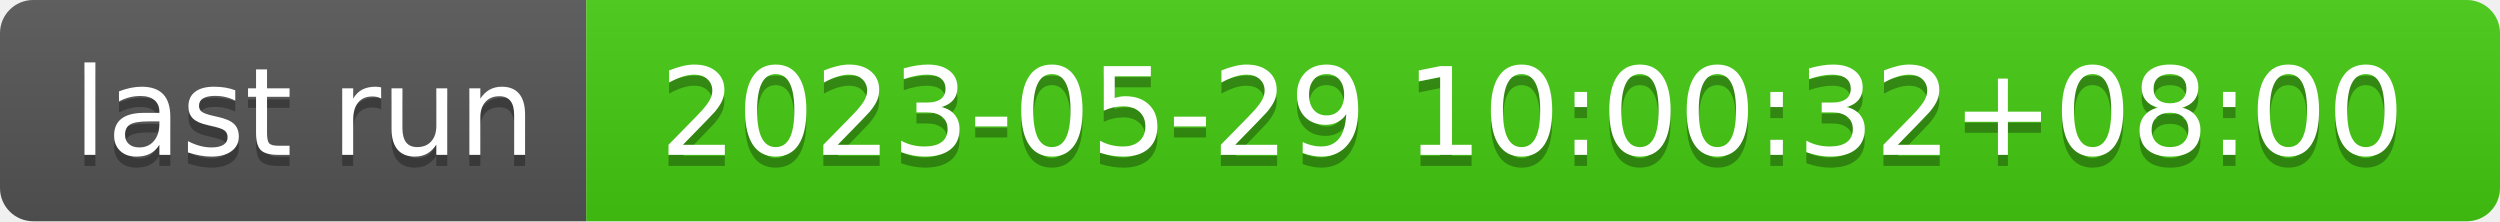
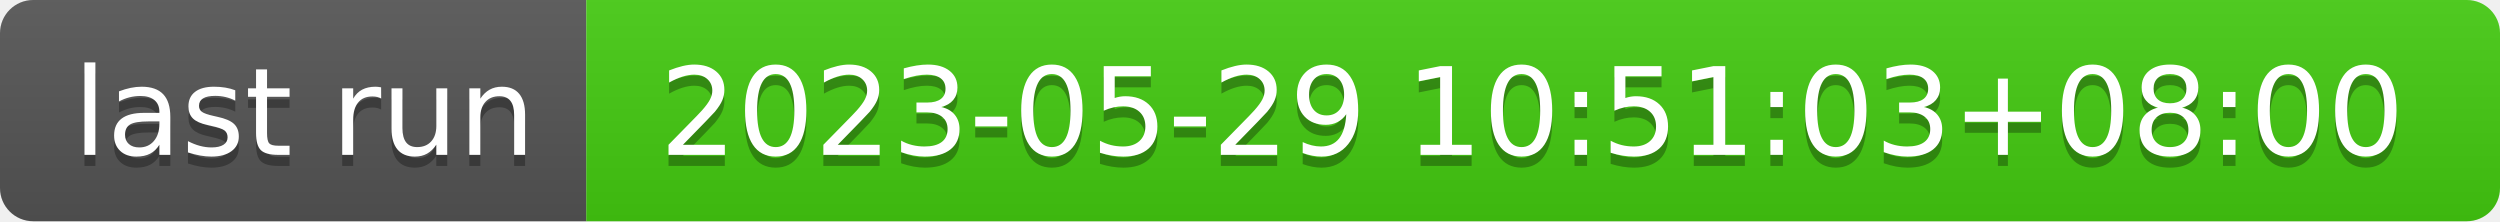
- <svg xmlns="http://www.w3.org/2000/svg" width="226" height="20" role="img" aria-label="last run: 2023-05-29 10:00:32+08:00">
+ <svg xmlns="http://www.w3.org/2000/svg" width="226" height="20" role="img" aria-label="last run: 2023-05-29 10:51:03+08:00">
  <linearGradient id="s" x2="0" y2="100%">
    <stop offset="0" stop-color="#bbb" stop-opacity=".1" />
    <stop offset="1" stop-opacity=".1" />
  </linearGradient>
  <clipPath id="r">
    <rect width="226" height="20" rx="3" fill="#fff" />
  </clipPath>
  <g clip-path="url(#r)">
    <rect width="53" height="20" fill="#555" />
    <rect x="53" width="173" height="20" fill="#4c1" />
    <rect width="226" height="20" fill="url(#s)" />
  </g>
  <g fill="#fff" text-anchor="middle" font-family="Verdana,Geneva,DejaVu Sans,sans-serif" text-rendering="geometricPrecision" font-size="110">
    <text aria-hidden="true" x="275" y="150" fill="#010101" fill-opacity=".3" transform="scale(.1)" textLength="430">last run</text>
    <text x="275" y="140" transform="scale(.1)" fill="#fff" textLength="430">last run</text>
-     <text aria-hidden="true" x="1385" y="150" fill="#010101" fill-opacity=".3" transform="scale(.1)" textLength="1630">2023-05-29 10:00:32+08:00</text>
-     <text x="1385" y="140" transform="scale(.1)" fill="#fff" textLength="1630">2023-05-29 10:00:32+08:00</text>
+     <text aria-hidden="true" x="1385" y="150" fill="#010101" fill-opacity=".3" transform="scale(.1)" textLength="1630">2023-05-29 10:51:03+08:00</text>
+     <text x="1385" y="140" transform="scale(.1)" fill="#fff" textLength="1630">2023-05-29 10:51:03+08:00</text>
  </g>
</svg>
